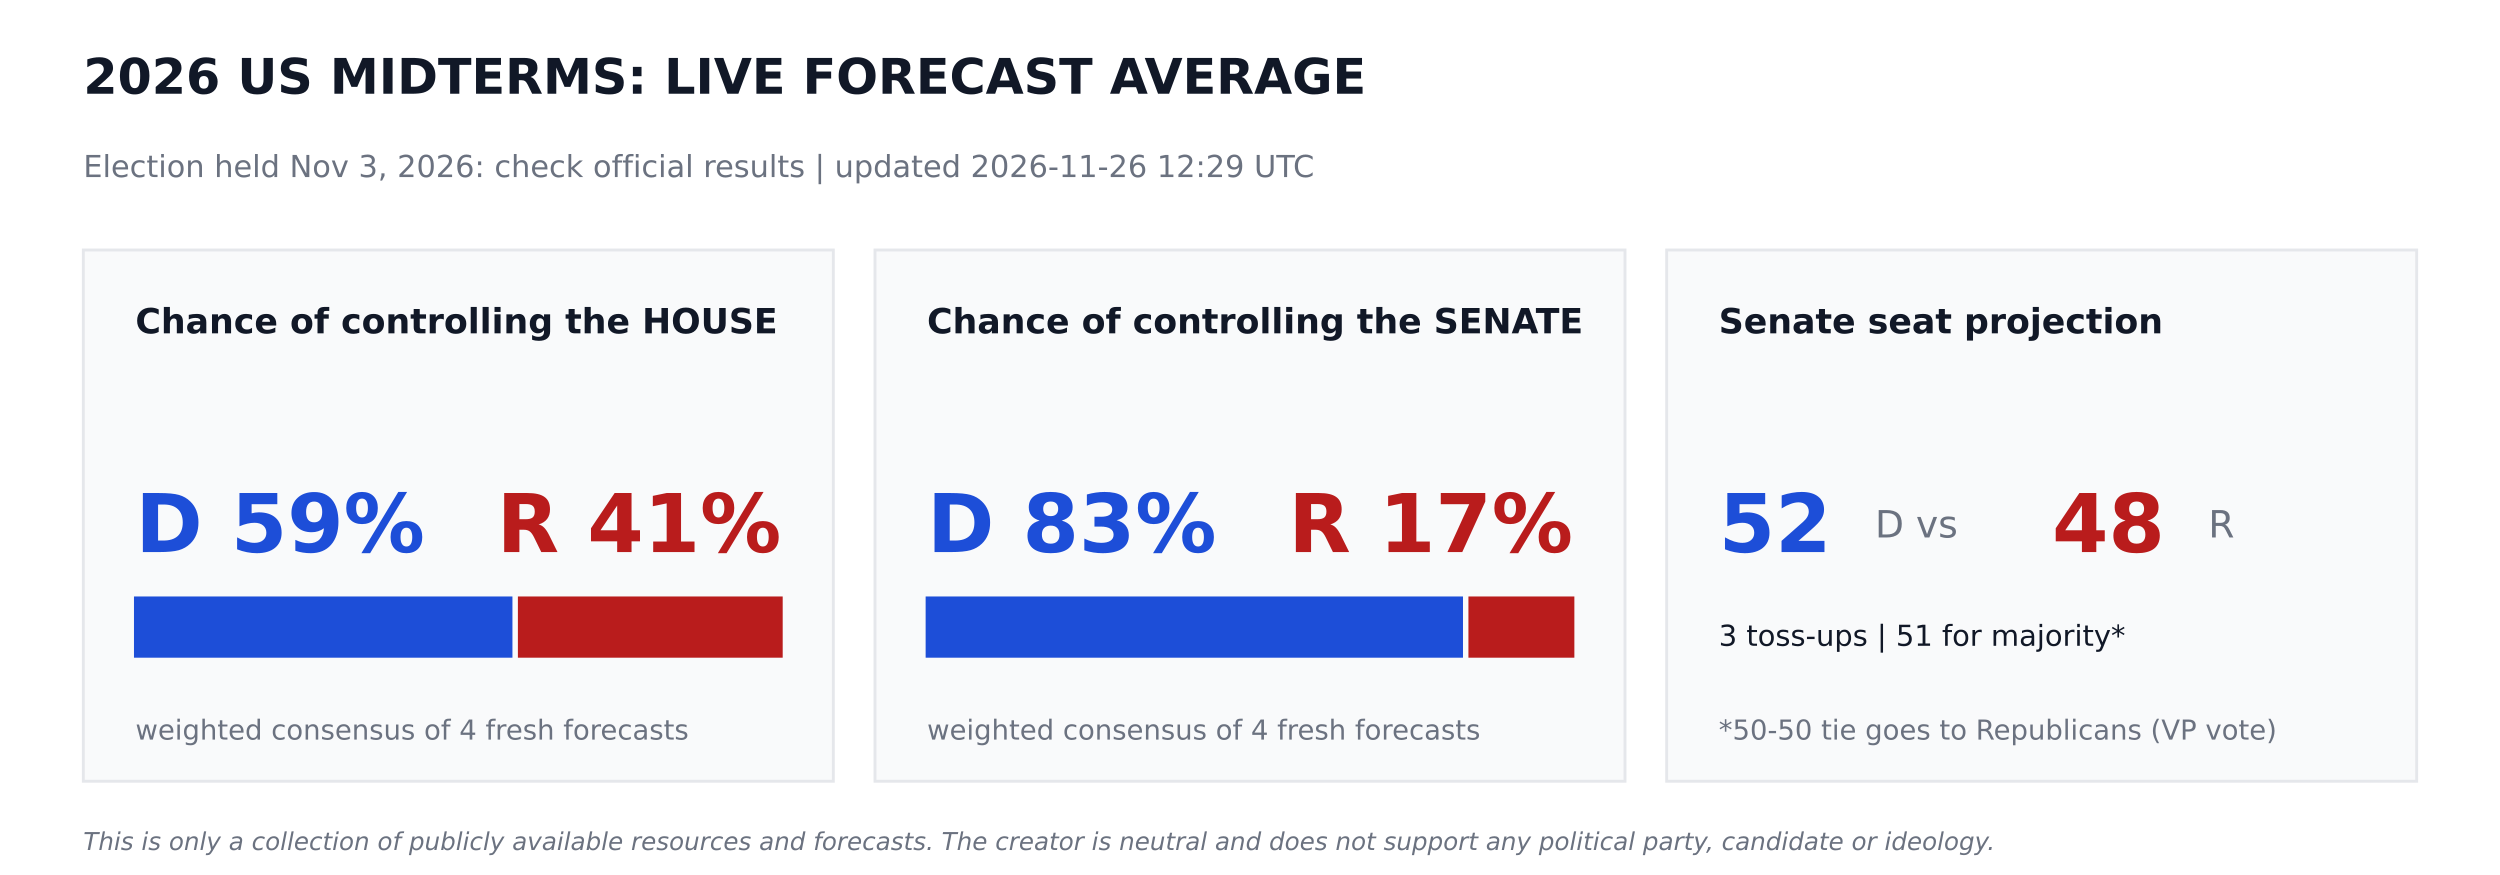
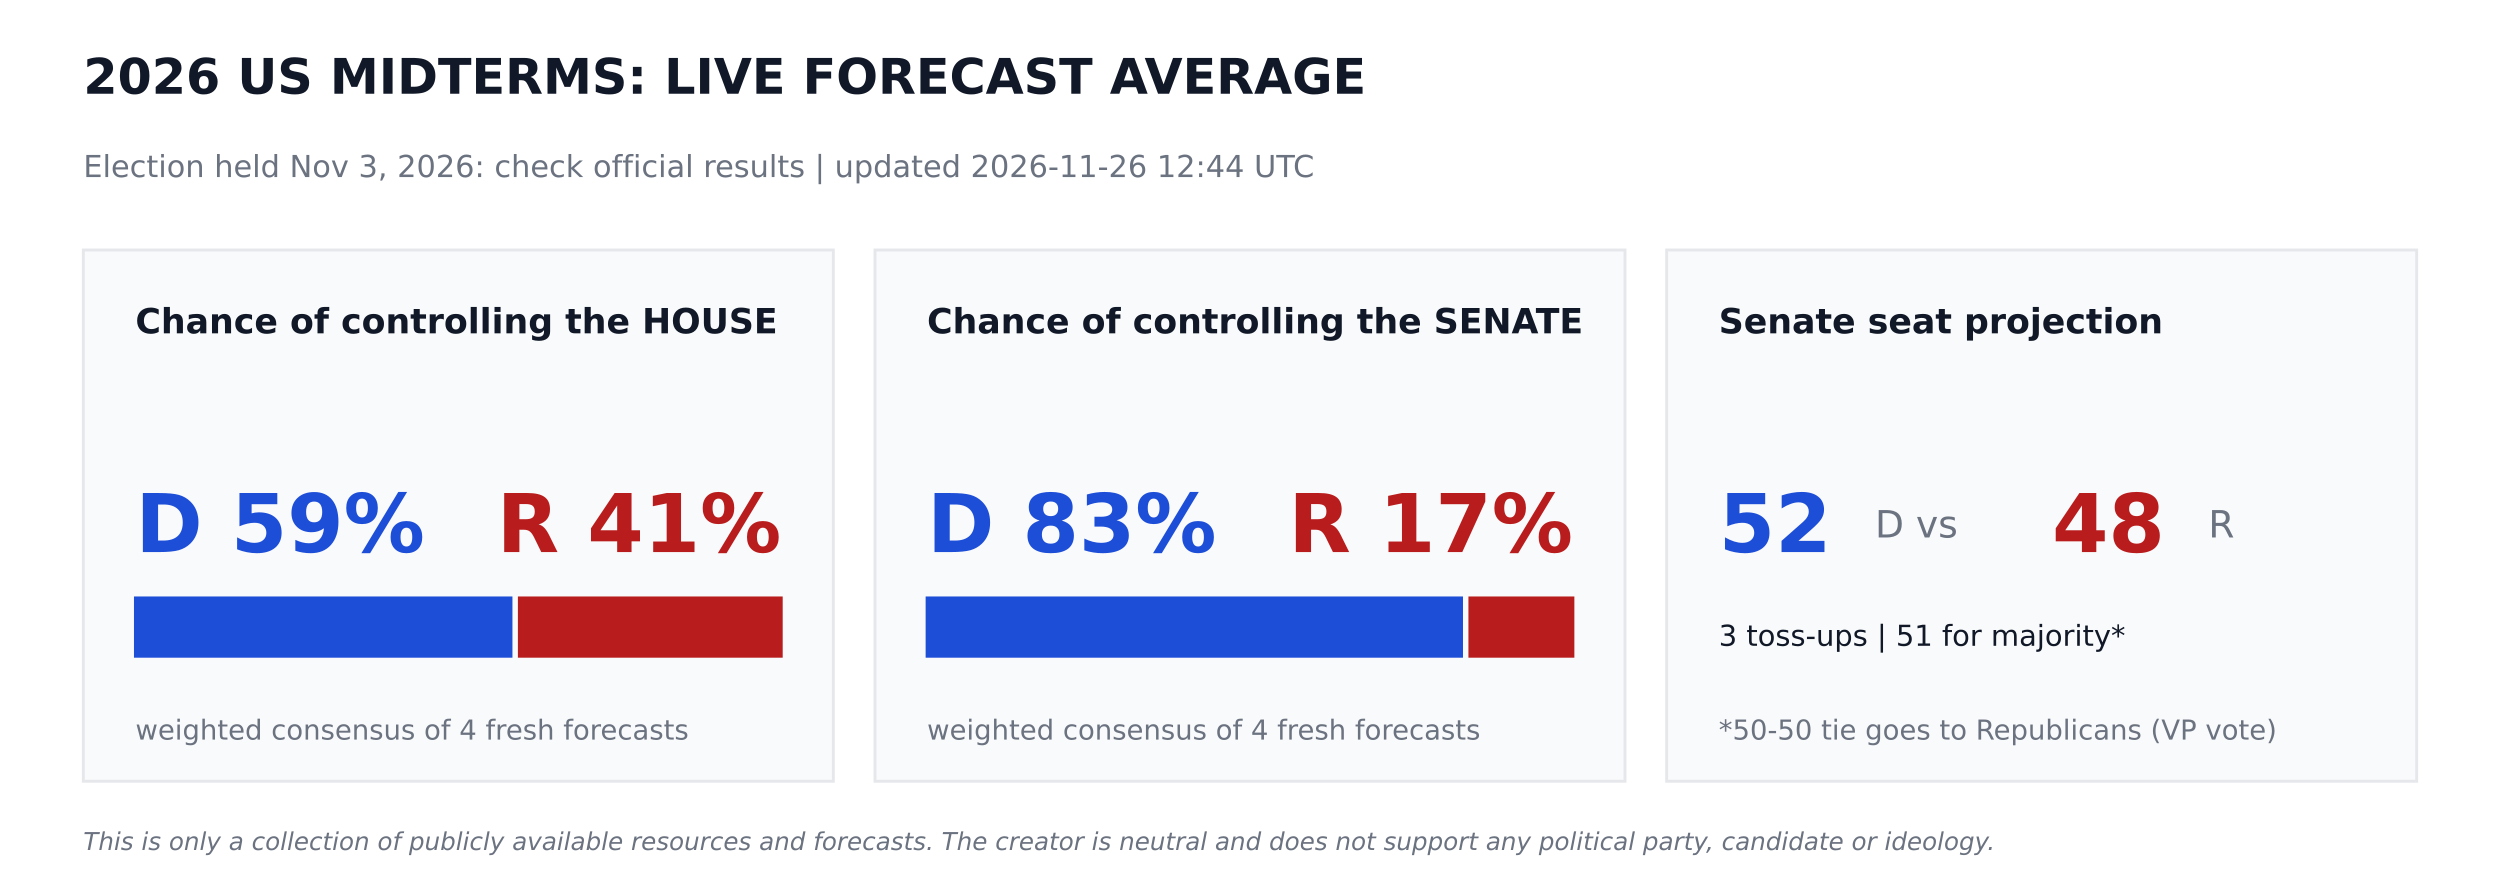
<svg xmlns="http://www.w3.org/2000/svg" width="864pt" height="302.4pt" viewBox="0 0 864 302.4" version="1.1">
  <defs>
    <style type="text/css">*{stroke-linejoin: round; stroke-linecap: butt}</style>
  </defs>
  <g id="figure_1">
    <g id="patch_1">
      <path d="M 0 302.4  L 864 302.4  L 864 0  L 0 0  z " style="fill: #ffffff" />
    </g>
    <g id="axes_1">
      <g id="patch_2">
-         <path d="M 28.8 270  L 288 270  L 288 86.4  L 28.8 86.4  z " clip-path="url(#pe99db9b242)" style="fill: #f9fafb; stroke: #e5e7eb; stroke-linejoin: miter" />
+         <path d="M 28.8 270  L 288 270  L 288 86.4  L 28.8 86.4  z " clip-path="url(#p5c67df2c7d)" style="fill: #f9fafb; stroke: #e5e7eb; stroke-linejoin: miter" />
      </g>
      <g id="patch_3">
-         <path d="M 46.8 226.8  L 176.602 226.8  L 176.602 206.64  L 46.8 206.64  z " clip-path="url(#pe99db9b242)" style="fill: #1d4ed8; stroke: #1d4ed8; stroke-linejoin: miter" />
+         <path d="M 46.8 226.8  L 176.602 226.8  L 176.602 206.64  L 46.8 206.64  z " clip-path="url(#p5c67df2c7d)" style="fill: #1d4ed8; stroke: #1d4ed8; stroke-linejoin: miter" />
      </g>
      <g id="patch_4">
-         <path d="M 179.482 226.8  L 270 226.8  L 270 206.64  L 179.482 206.64  z " clip-path="url(#pe99db9b242)" style="fill: #b91c1c; stroke: #b91c1c; stroke-linejoin: miter" />
+         <path d="M 179.482 226.8  L 270 226.8  L 270 206.64  L 179.482 206.64  z " clip-path="url(#p5c67df2c7d)" style="fill: #b91c1c; stroke: #b91c1c; stroke-linejoin: miter" />
      </g>
      <g id="patch_5">
-         <path d="M 302.4 270  L 561.6 270  L 561.6 86.4  L 302.4 86.4  z " clip-path="url(#pe99db9b242)" style="fill: #f9fafb; stroke: #e5e7eb; stroke-linejoin: miter" />
+         <path d="M 302.4 270  L 561.6 270  L 561.6 86.4  L 302.4 86.4  z " clip-path="url(#p5c67df2c7d)" style="fill: #f9fafb; stroke: #e5e7eb; stroke-linejoin: miter" />
      </g>
      <g id="patch_6">
-         <path d="M 320.4 226.8  L 505.109 226.8  L 505.109 206.64  L 320.4 206.64  z " clip-path="url(#pe99db9b242)" style="fill: #1d4ed8; stroke: #1d4ed8; stroke-linejoin: miter" />
+         <path d="M 320.4 226.8  L 505.109 226.8  L 505.109 206.64  L 320.4 206.64  z " clip-path="url(#p5c67df2c7d)" style="fill: #1d4ed8; stroke: #1d4ed8; stroke-linejoin: miter" />
      </g>
      <g id="patch_7">
-         <path d="M 507.989 226.8  L 543.6 226.8  L 543.6 206.64  L 507.989 206.64  z " clip-path="url(#pe99db9b242)" style="fill: #b91c1c; stroke: #b91c1c; stroke-linejoin: miter" />
+         <path d="M 507.989 226.8  L 543.6 226.8  L 543.6 206.64  L 507.989 206.64  z " clip-path="url(#p5c67df2c7d)" style="fill: #b91c1c; stroke: #b91c1c; stroke-linejoin: miter" />
      </g>
      <g id="patch_8">
-         <path d="M 576 270  L 835.2 270  L 835.2 86.4  L 576 86.4  z " clip-path="url(#pe99db9b242)" style="fill: #f9fafb; stroke: #e5e7eb; stroke-linejoin: miter" />
+         <path d="M 576 270  L 835.2 270  L 835.2 86.4  L 576 86.4  z " clip-path="url(#p5c67df2c7d)" style="fill: #f9fafb; stroke: #e5e7eb; stroke-linejoin: miter" />
      </g>
      <g id="text_1">
        <text style="font-weight: 700; font-size: 17px; font-family: 'DejaVu Sans'; text-anchor: start; fill: #111827" x="28.8" y="32.4" transform="rotate(-0 28.8 32.4)">2026 US MIDTERMS: LIVE FORECAST AVERAGE</text>
      </g>
      <g id="text_2">
-         <text style="font-size: 10.5px; font-family: 'DejaVu Sans'; text-anchor: start; fill: #6b7280" x="28.8" y="61.2" transform="rotate(-0 28.8 61.2)">Election held Nov 3, 2026: check official results   |   updated 2026-11-26 12:29 UTC</text>
+         <text style="font-size: 10.5px; font-family: 'DejaVu Sans'; text-anchor: start; fill: #6b7280" x="28.8" y="61.2" transform="rotate(-0 28.8 61.2)">Election held Nov 3, 2026: check official results   |   updated 2026-11-26 12:44 UTC</text>
      </g>
      <g id="text_3">
        <text style="font-weight: 700; font-size: 12px; font-family: 'DejaVu Sans'; text-anchor: start; fill: #111827" x="46.8" y="115.2" transform="rotate(-0 46.8 115.2)">Chance of controlling the HOUSE</text>
      </g>
      <g id="text_4">
        <text style="font-weight: 700; font-size: 28px; font-family: 'DejaVu Sans'; text-anchor: start; fill: #1d4ed8" x="46.8" y="190.8" transform="rotate(-0 46.8 190.8)">D 59%</text>
      </g>
      <g id="text_5">
        <text style="font-weight: 700; font-size: 28px; font-family: 'DejaVu Sans'; text-anchor: end; fill: #b91c1c" x="270" y="190.8" transform="rotate(-0 270 190.8)">R 41%</text>
      </g>
      <g id="text_6">
        <text style="font-size: 9.5px; font-family: 'DejaVu Sans'; text-anchor: start; fill: #6b7280" x="46.8" y="255.6" transform="rotate(-0 46.8 255.6)">weighted consensus of 4 fresh forecasts</text>
      </g>
      <g id="text_7">
        <text style="font-weight: 700; font-size: 12px; font-family: 'DejaVu Sans'; text-anchor: start; fill: #111827" x="320.4" y="115.2" transform="rotate(-0 320.4 115.2)">Chance of controlling the SENATE</text>
      </g>
      <g id="text_8">
        <text style="font-weight: 700; font-size: 28px; font-family: 'DejaVu Sans'; text-anchor: start; fill: #1d4ed8" x="320.4" y="190.8" transform="rotate(-0 320.4 190.8)">D 83%</text>
      </g>
      <g id="text_9">
        <text style="font-weight: 700; font-size: 28px; font-family: 'DejaVu Sans'; text-anchor: end; fill: #b91c1c" x="543.6" y="190.8" transform="rotate(-0 543.6 190.8)">R 17%</text>
      </g>
      <g id="text_10">
        <text style="font-size: 9.5px; font-family: 'DejaVu Sans'; text-anchor: start; fill: #6b7280" x="320.4" y="255.6" transform="rotate(-0 320.4 255.6)">weighted consensus of 4 fresh forecasts</text>
      </g>
      <g id="text_11">
        <text style="font-weight: 700; font-size: 12px; font-family: 'DejaVu Sans'; text-anchor: start; fill: #111827" x="594" y="115.2" transform="rotate(-0 594 115.2)">Senate seat projection</text>
      </g>
      <g id="text_12">
        <text style="font-weight: 700; font-size: 28px; font-family: 'DejaVu Sans'; text-anchor: start; fill: #1d4ed8" x="594" y="190.8" transform="rotate(-0 594 190.8)">52</text>
      </g>
      <g id="text_13">
        <text style="font-size: 13px; font-family: 'DejaVu Sans'; text-anchor: start; fill: #6b7280" x="648" y="185.76" transform="rotate(-0 648 185.76)">D  vs</text>
      </g>
      <g id="text_14">
        <text style="font-weight: 700; font-size: 28px; font-family: 'DejaVu Sans'; text-anchor: start; fill: #b91c1c" x="709.2" y="190.8" transform="rotate(-0 709.2 190.8)">48</text>
      </g>
      <g id="text_15">
        <text style="font-size: 13px; font-family: 'DejaVu Sans'; text-anchor: start; fill: #6b7280" x="763.2" y="185.76" transform="rotate(-0 763.2 185.76)">R</text>
      </g>
      <g id="text_16">
        <text style="font-size: 10px; font-family: 'DejaVu Sans'; text-anchor: start; fill: #111827" x="594" y="223.2" transform="rotate(-0 594 223.2)">3 toss-ups  |  51 for majority*</text>
      </g>
      <g id="text_17">
        <text style="font-size: 9.5px; font-family: 'DejaVu Sans'; text-anchor: start; fill: #6b7280" x="594" y="255.6" transform="rotate(-0 594 255.6)">*50-50 tie goes to Republicans (VP vote)</text>
      </g>
      <g id="text_18">
        <text style="font-style: italic; font-size: 8.5px; font-family: 'DejaVu Sans'; text-anchor: start; fill: #6b7280" x="28.8" y="293.76" transform="rotate(-0 28.8 293.76)">This is only a collection of publicly available resources and forecasts. The creator is neutral and does not support any political party, candidate or ideology.</text>
      </g>
    </g>
  </g>
  <defs>
-     <clipPath id="pe99db9b242">
+     <clipPath id="p5c67df2c7d">
      <rect x="0" y="0" width="864" height="302.4" />
    </clipPath>
  </defs>
</svg>
